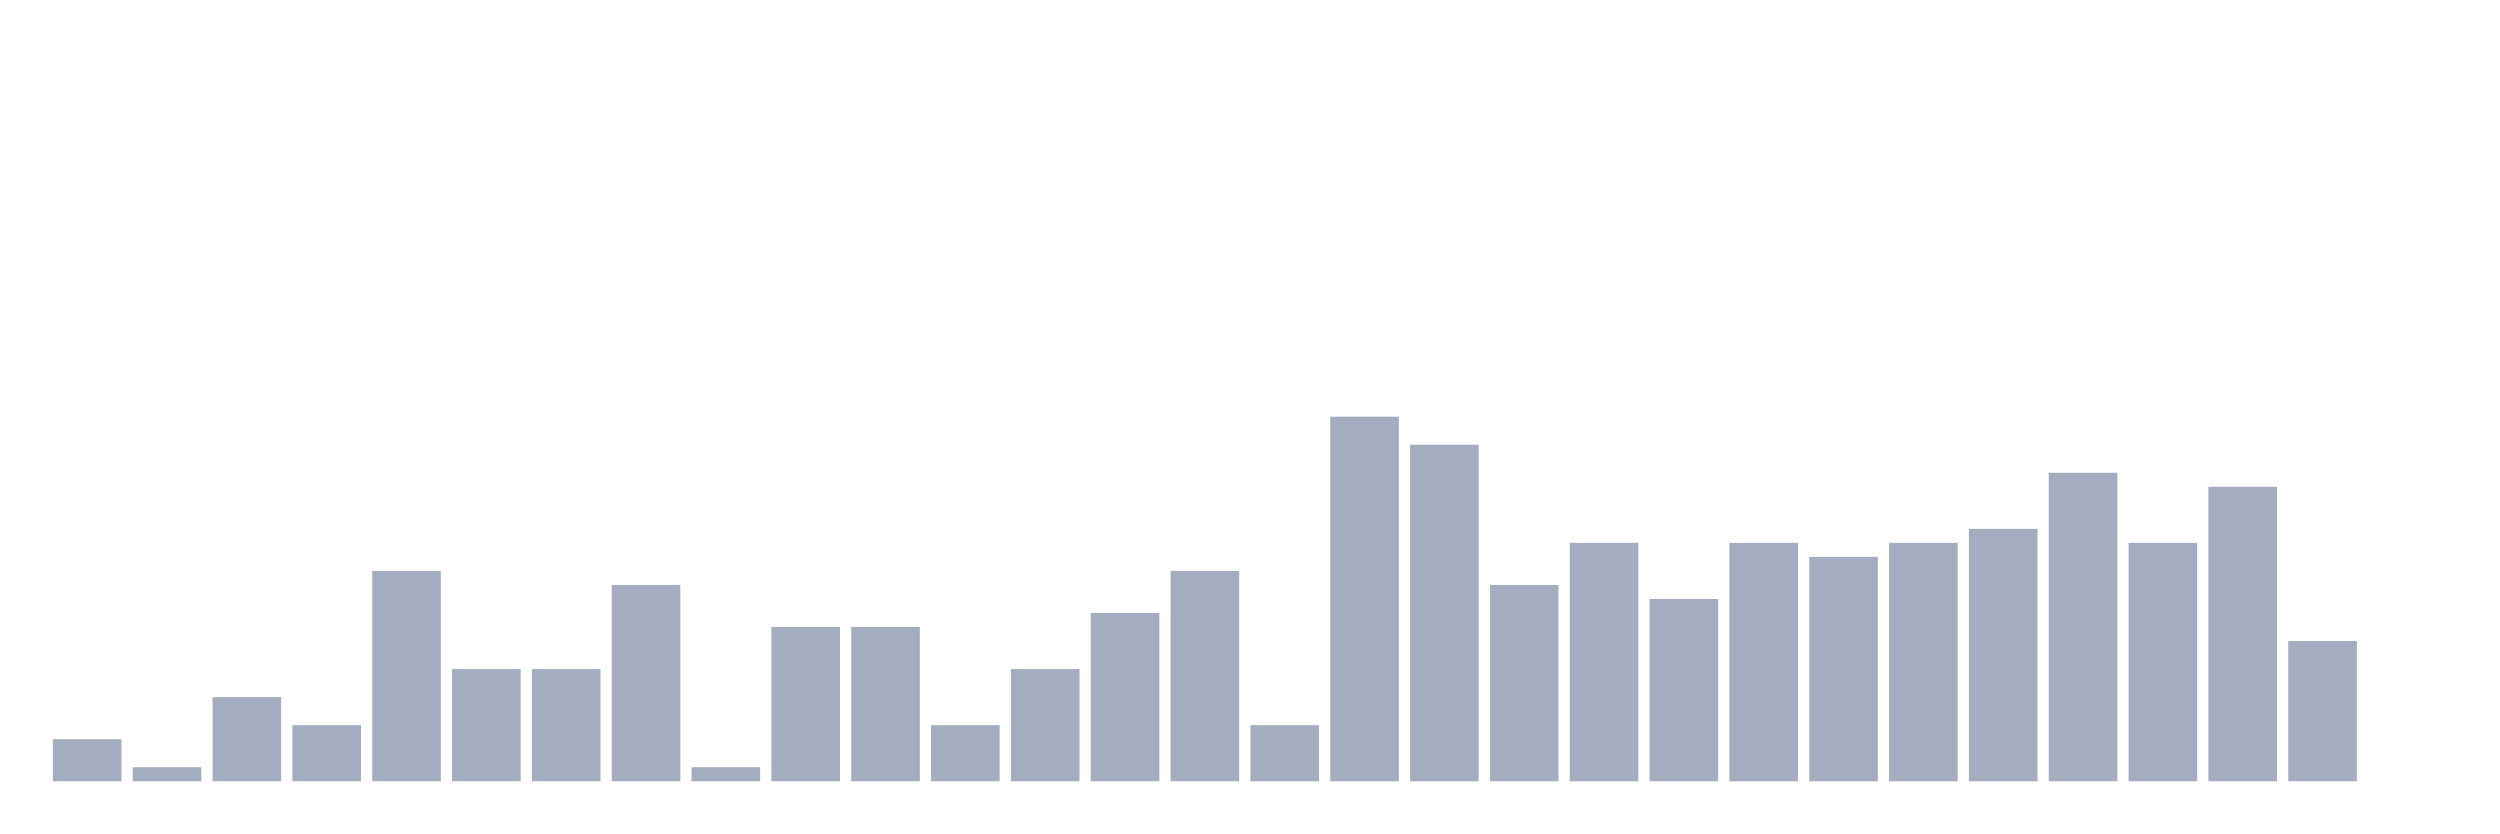
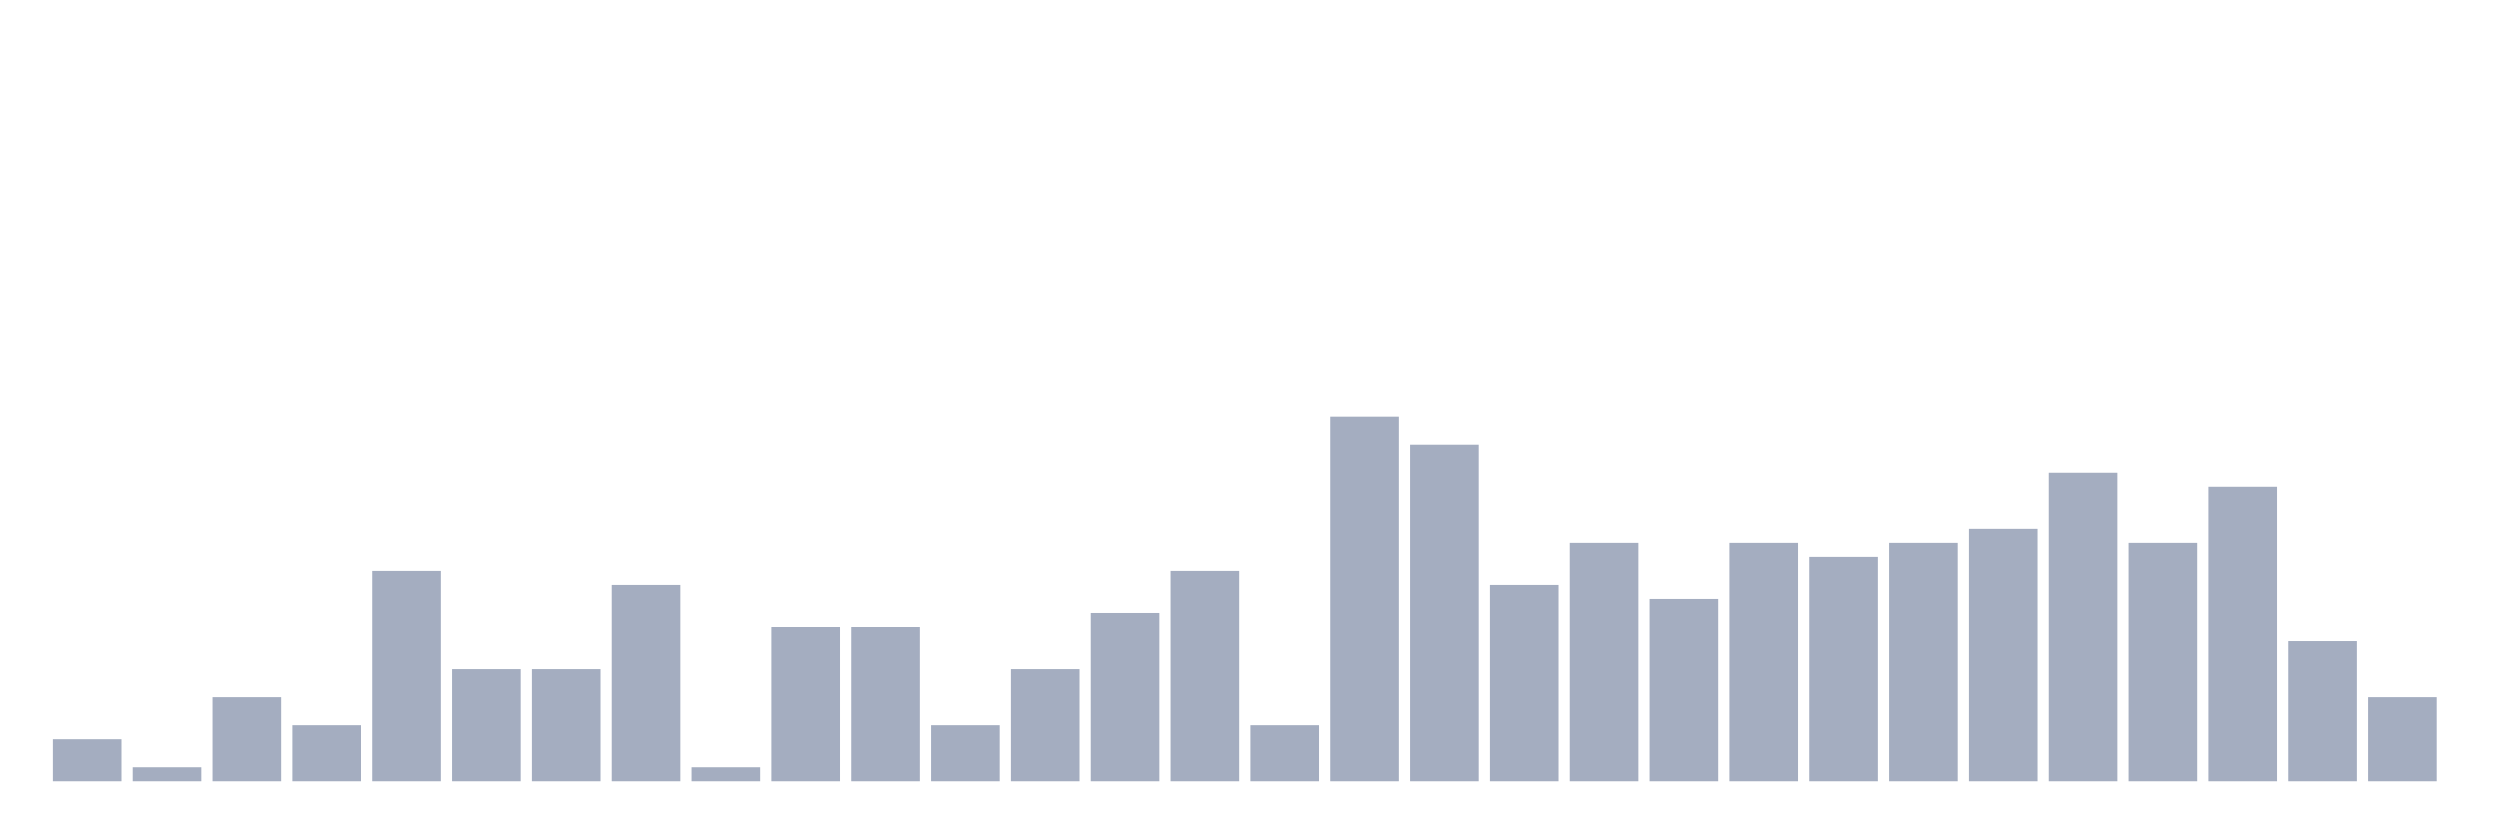
<svg xmlns="http://www.w3.org/2000/svg" viewBox="0 0 480 160">
  <g transform="translate(10,10)">
    <rect class="bar" x="0.153" width="13.175" y="131.923" height="8.077" fill="rgb(164,173,192)" />
    <rect class="bar" x="15.482" width="13.175" y="137.308" height="2.692" fill="rgb(164,173,192)" />
    <rect class="bar" x="30.81" width="13.175" y="123.846" height="16.154" fill="rgb(164,173,192)" />
    <rect class="bar" x="46.138" width="13.175" y="129.231" height="10.769" fill="rgb(164,173,192)" />
    <rect class="bar" x="61.466" width="13.175" y="99.615" height="40.385" fill="rgb(164,173,192)" />
    <rect class="bar" x="76.794" width="13.175" y="118.462" height="21.538" fill="rgb(164,173,192)" />
    <rect class="bar" x="92.123" width="13.175" y="118.462" height="21.538" fill="rgb(164,173,192)" />
    <rect class="bar" x="107.451" width="13.175" y="102.308" height="37.692" fill="rgb(164,173,192)" />
    <rect class="bar" x="122.779" width="13.175" y="137.308" height="2.692" fill="rgb(164,173,192)" />
    <rect class="bar" x="138.107" width="13.175" y="110.385" height="29.615" fill="rgb(164,173,192)" />
    <rect class="bar" x="153.436" width="13.175" y="110.385" height="29.615" fill="rgb(164,173,192)" />
    <rect class="bar" x="168.764" width="13.175" y="129.231" height="10.769" fill="rgb(164,173,192)" />
    <rect class="bar" x="184.092" width="13.175" y="118.462" height="21.538" fill="rgb(164,173,192)" />
    <rect class="bar" x="199.42" width="13.175" y="107.692" height="32.308" fill="rgb(164,173,192)" />
    <rect class="bar" x="214.748" width="13.175" y="99.615" height="40.385" fill="rgb(164,173,192)" />
    <rect class="bar" x="230.077" width="13.175" y="129.231" height="10.769" fill="rgb(164,173,192)" />
    <rect class="bar" x="245.405" width="13.175" y="70" height="70" fill="rgb(164,173,192)" />
    <rect class="bar" x="260.733" width="13.175" y="75.385" height="64.615" fill="rgb(164,173,192)" />
    <rect class="bar" x="276.061" width="13.175" y="102.308" height="37.692" fill="rgb(164,173,192)" />
    <rect class="bar" x="291.39" width="13.175" y="94.231" height="45.769" fill="rgb(164,173,192)" />
    <rect class="bar" x="306.718" width="13.175" y="105" height="35" fill="rgb(164,173,192)" />
    <rect class="bar" x="322.046" width="13.175" y="94.231" height="45.769" fill="rgb(164,173,192)" />
    <rect class="bar" x="337.374" width="13.175" y="96.923" height="43.077" fill="rgb(164,173,192)" />
    <rect class="bar" x="352.702" width="13.175" y="94.231" height="45.769" fill="rgb(164,173,192)" />
    <rect class="bar" x="368.031" width="13.175" y="91.538" height="48.462" fill="rgb(164,173,192)" />
    <rect class="bar" x="383.359" width="13.175" y="80.769" height="59.231" fill="rgb(164,173,192)" />
    <rect class="bar" x="398.687" width="13.175" y="94.231" height="45.769" fill="rgb(164,173,192)" />
    <rect class="bar" x="414.015" width="13.175" y="83.462" height="56.538" fill="rgb(164,173,192)" />
    <rect class="bar" x="429.344" width="13.175" y="113.077" height="26.923" fill="rgb(164,173,192)" />
-     <rect class="bar" x="444.672" width="13.175" y="140" height="0" fill="rgb(164,173,192)" />
+     <rect class="bar" x="444.672" width="13.175" y="123.846" height="16.154" fill="rgb(164,173,192)" />
  </g>
</svg>
